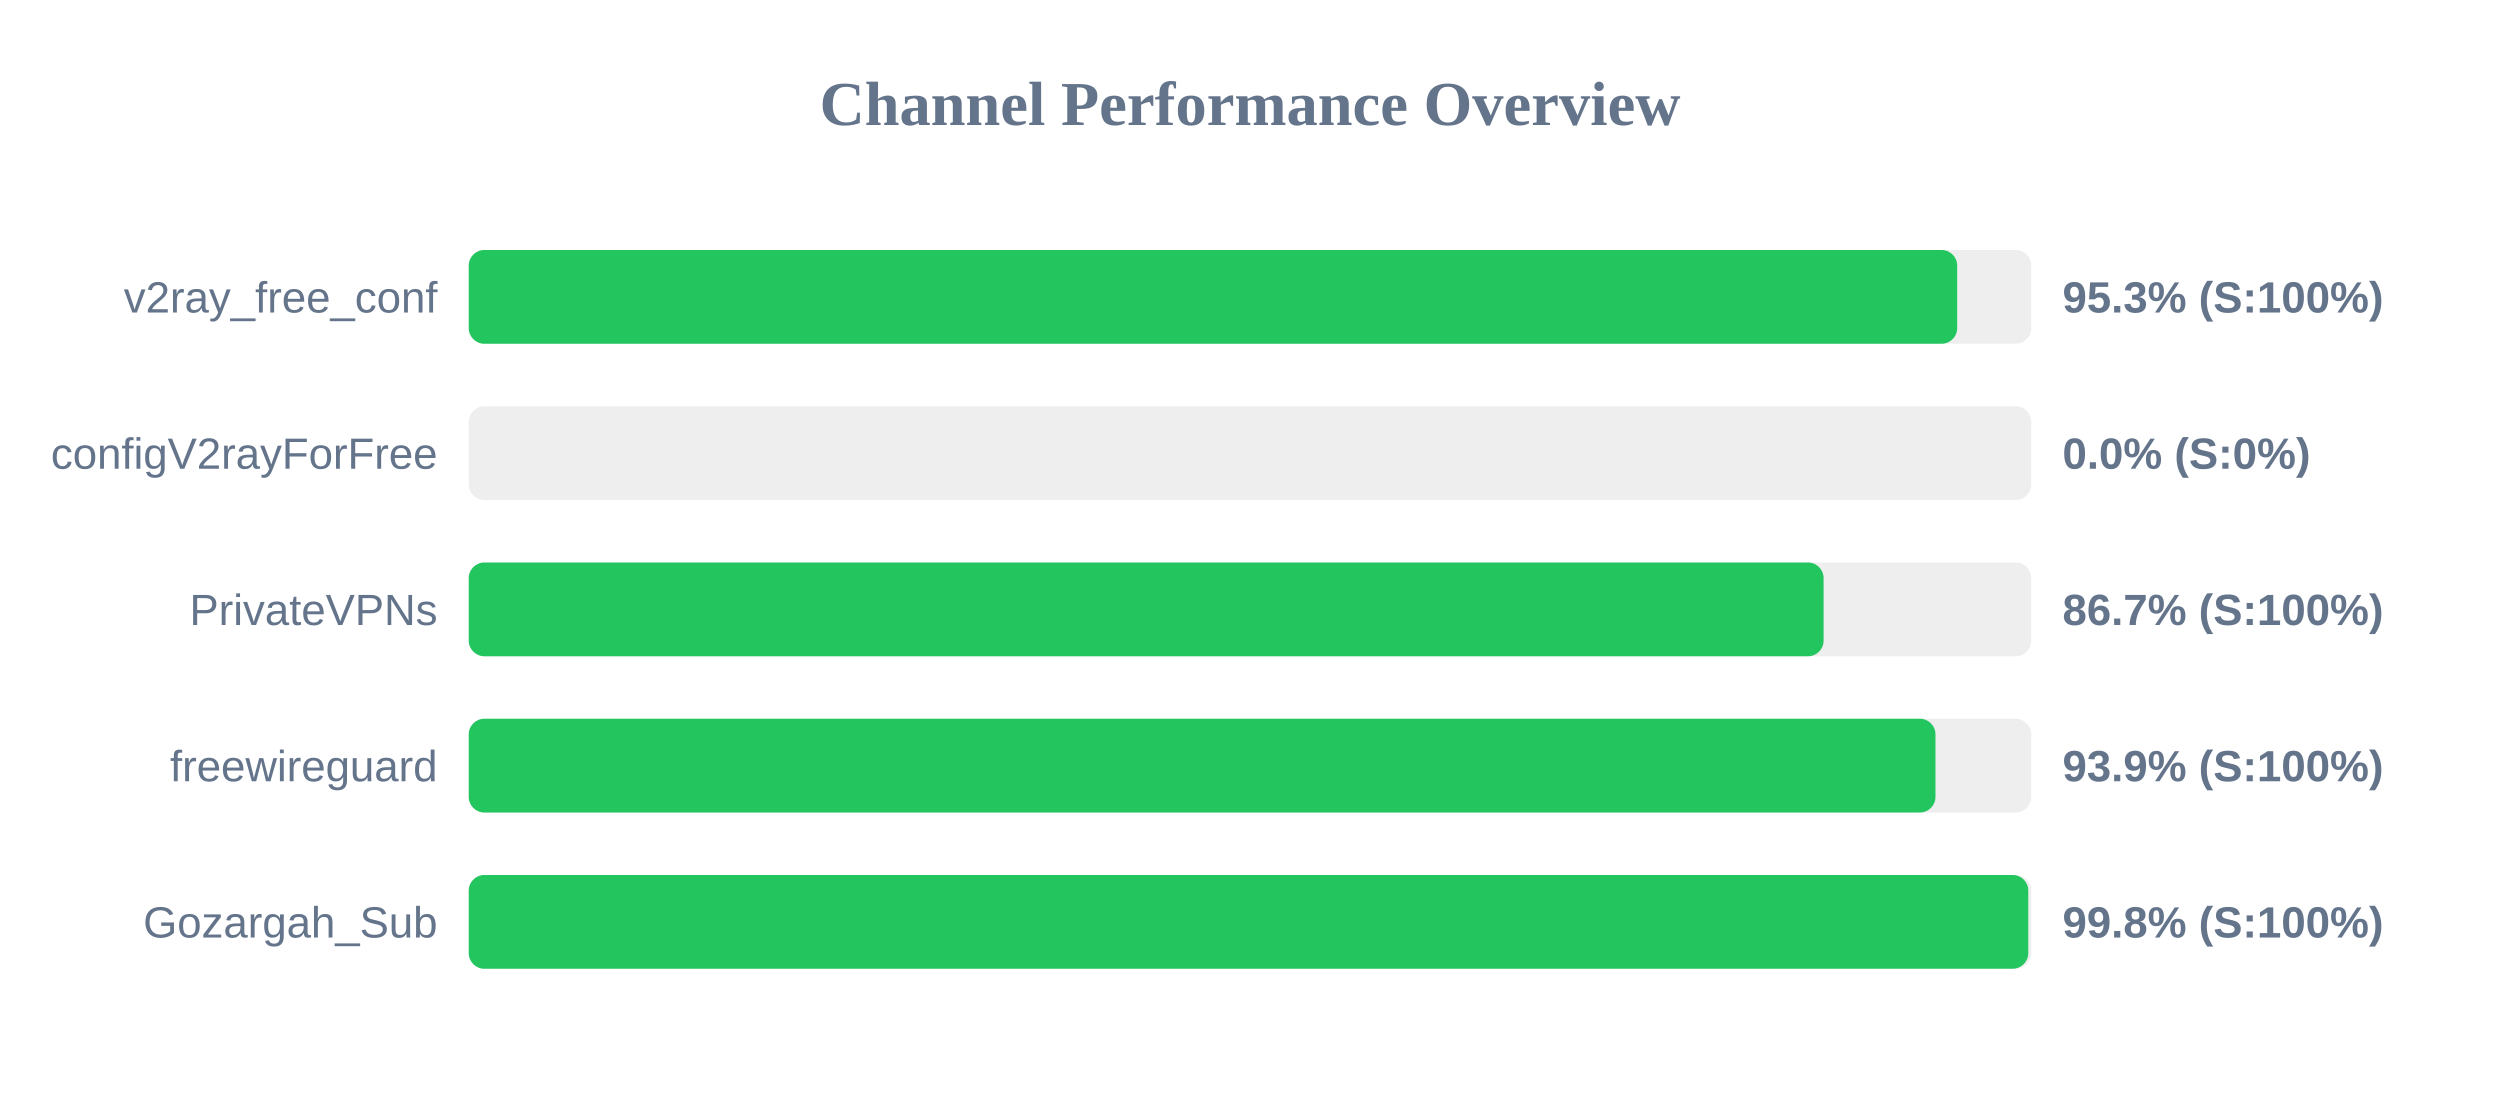
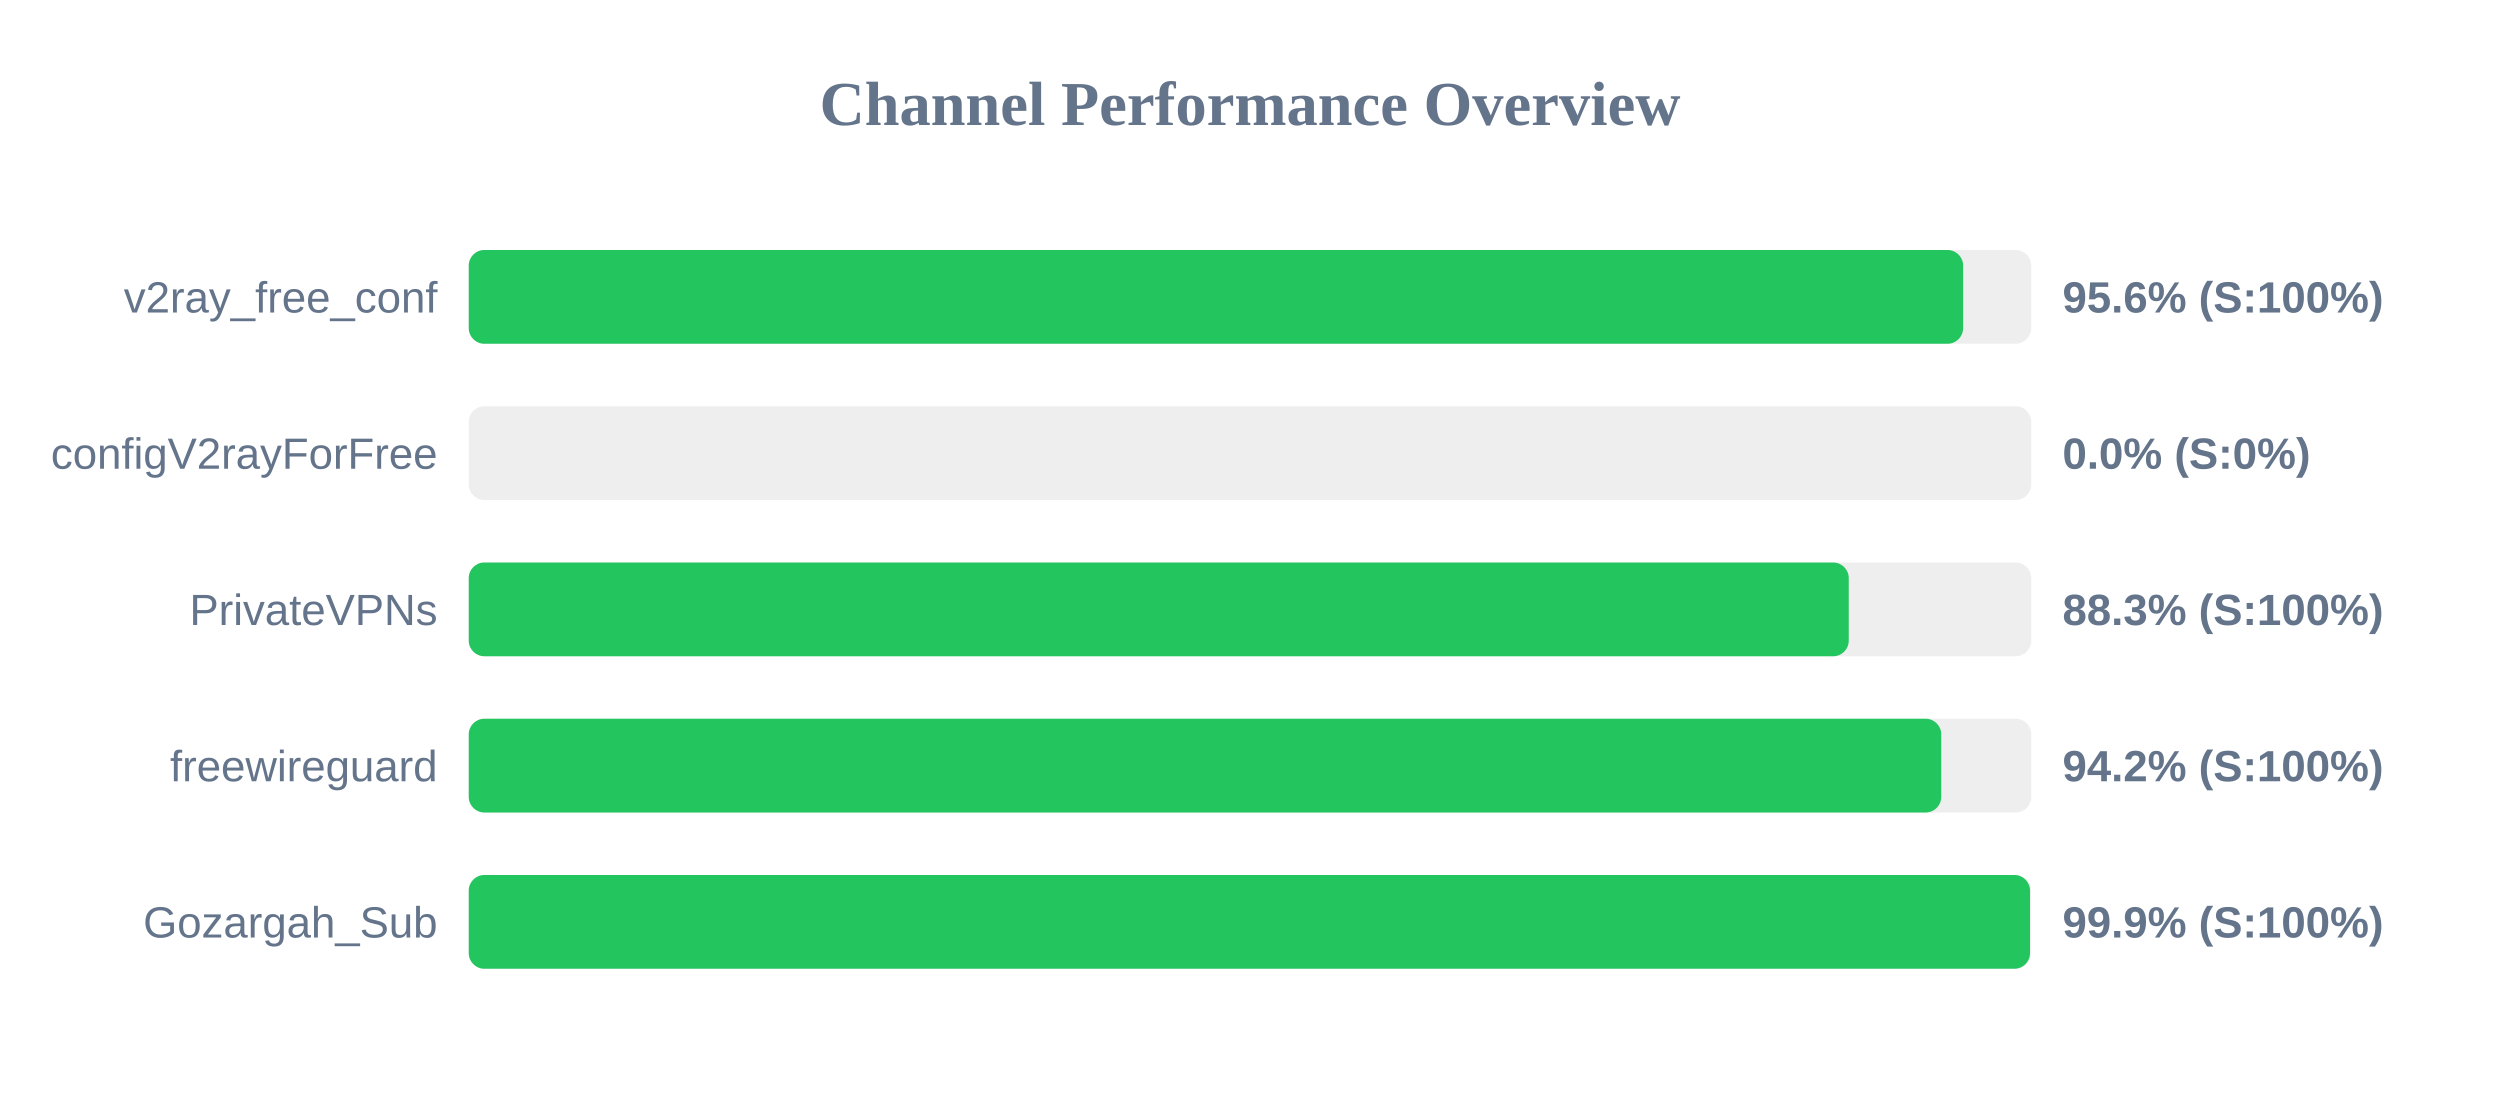
<svg xmlns="http://www.w3.org/2000/svg" width="800" height="350" version="1.1">
  <style>
        .row { font: 14px Arial; fill: #64748b; }
        .score { font: bold 14px Arial; fill: #64748b; }
    </style>
  <text x="400" y="40" text-anchor="middle" font-size="20px" font-weight="bold" fill="#64748b">Channel Performance Overview</text>
  <rect x="150" y="80" width="500" height="30" fill="#eee" rx="5" />
-   <rect x="150" y="80" width="476.3" height="30" fill="#22c55e" rx="5" />
+   <rect x="150" y="80" width="478.2" height="30" fill="#22c55e" rx="5" />
  <text x="140" y="100" text-anchor="end" class="row">v2ray_free_conf</text>
-   <text x="660" y="100" text-anchor="start" class="score">95.3% (S:100%)</text>
+   <text x="660" y="100" text-anchor="start" class="score">95.6% (S:100%)</text>
  <rect x="150" y="130" width="500" height="30" fill="#eee" rx="5" />
  <rect x="150" y="130" width="0.0" height="30" fill="#ef4444" rx="5" />
  <text x="140" y="150" text-anchor="end" class="row">configV2rayForFree</text>
  <text x="660" y="150" text-anchor="start" class="score">0.0% (S:0%)</text>
  <rect x="150" y="180" width="500" height="30" fill="#eee" rx="5" />
-   <rect x="150" y="180" width="433.55" height="30" fill="#22c55e" rx="5" />
+   <rect x="150" y="180" width="441.6" height="30" fill="#22c55e" rx="5" />
  <text x="140" y="200" text-anchor="end" class="row">PrivateVPNs</text>
-   <text x="660" y="200" text-anchor="start" class="score">86.7% (S:100%)</text>
+   <text x="660" y="200" text-anchor="start" class="score">88.3% (S:100%)</text>
  <rect x="150" y="230" width="500" height="30" fill="#eee" rx="5" />
-   <rect x="150" y="230" width="469.35" height="30" fill="#22c55e" rx="5" />
+   <rect x="150" y="230" width="471.2" height="30" fill="#22c55e" rx="5" />
  <text x="140" y="250" text-anchor="end" class="row">freewireguard</text>
-   <text x="660" y="250" text-anchor="start" class="score">93.9% (S:100%)</text>
+   <text x="660" y="250" text-anchor="start" class="score">94.2% (S:100%)</text>
  <rect x="150" y="280" width="500" height="30" fill="#eee" rx="5" />
-   <rect x="150" y="280" width="499.05" height="30" fill="#22c55e" rx="5" />
+   <rect x="150" y="280" width="499.6" height="30" fill="#22c55e" rx="5" />
  <text x="140" y="300" text-anchor="end" class="row">Gozargah_Sub</text>
-   <text x="660" y="300" text-anchor="start" class="score">99.8% (S:100%)</text>
+   <text x="660" y="300" text-anchor="start" class="score">99.9% (S:100%)</text>
</svg>
